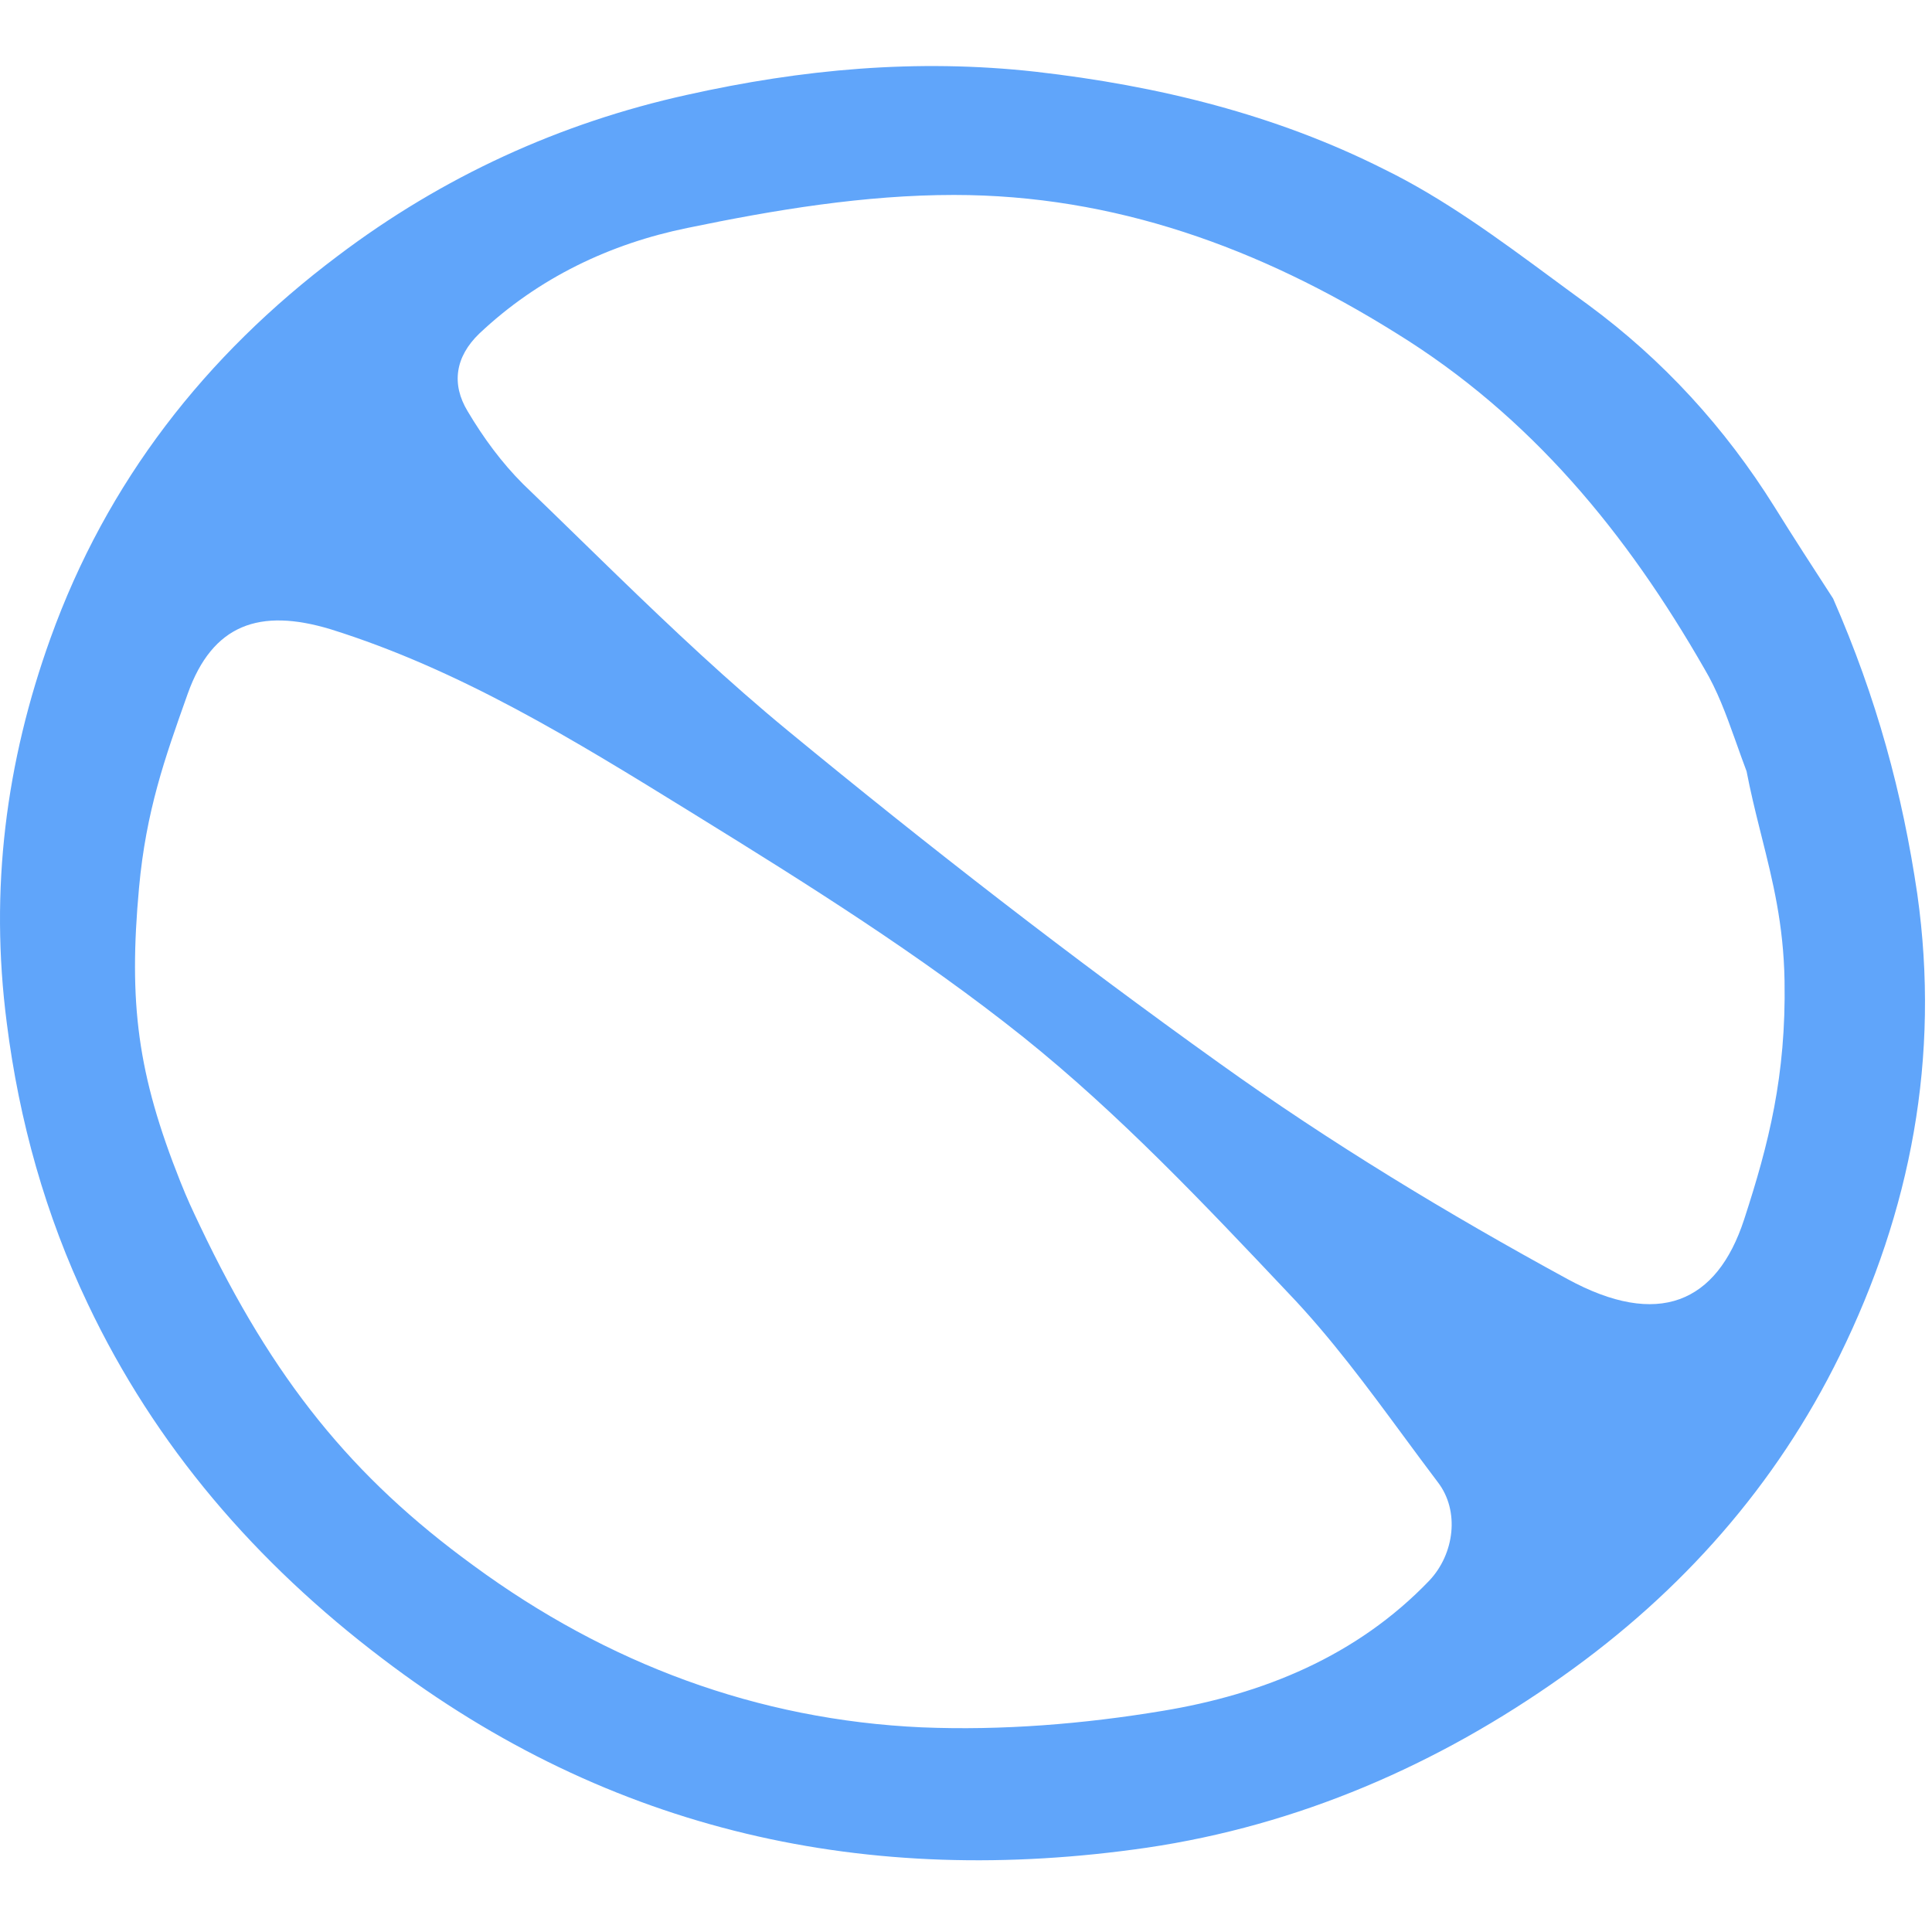
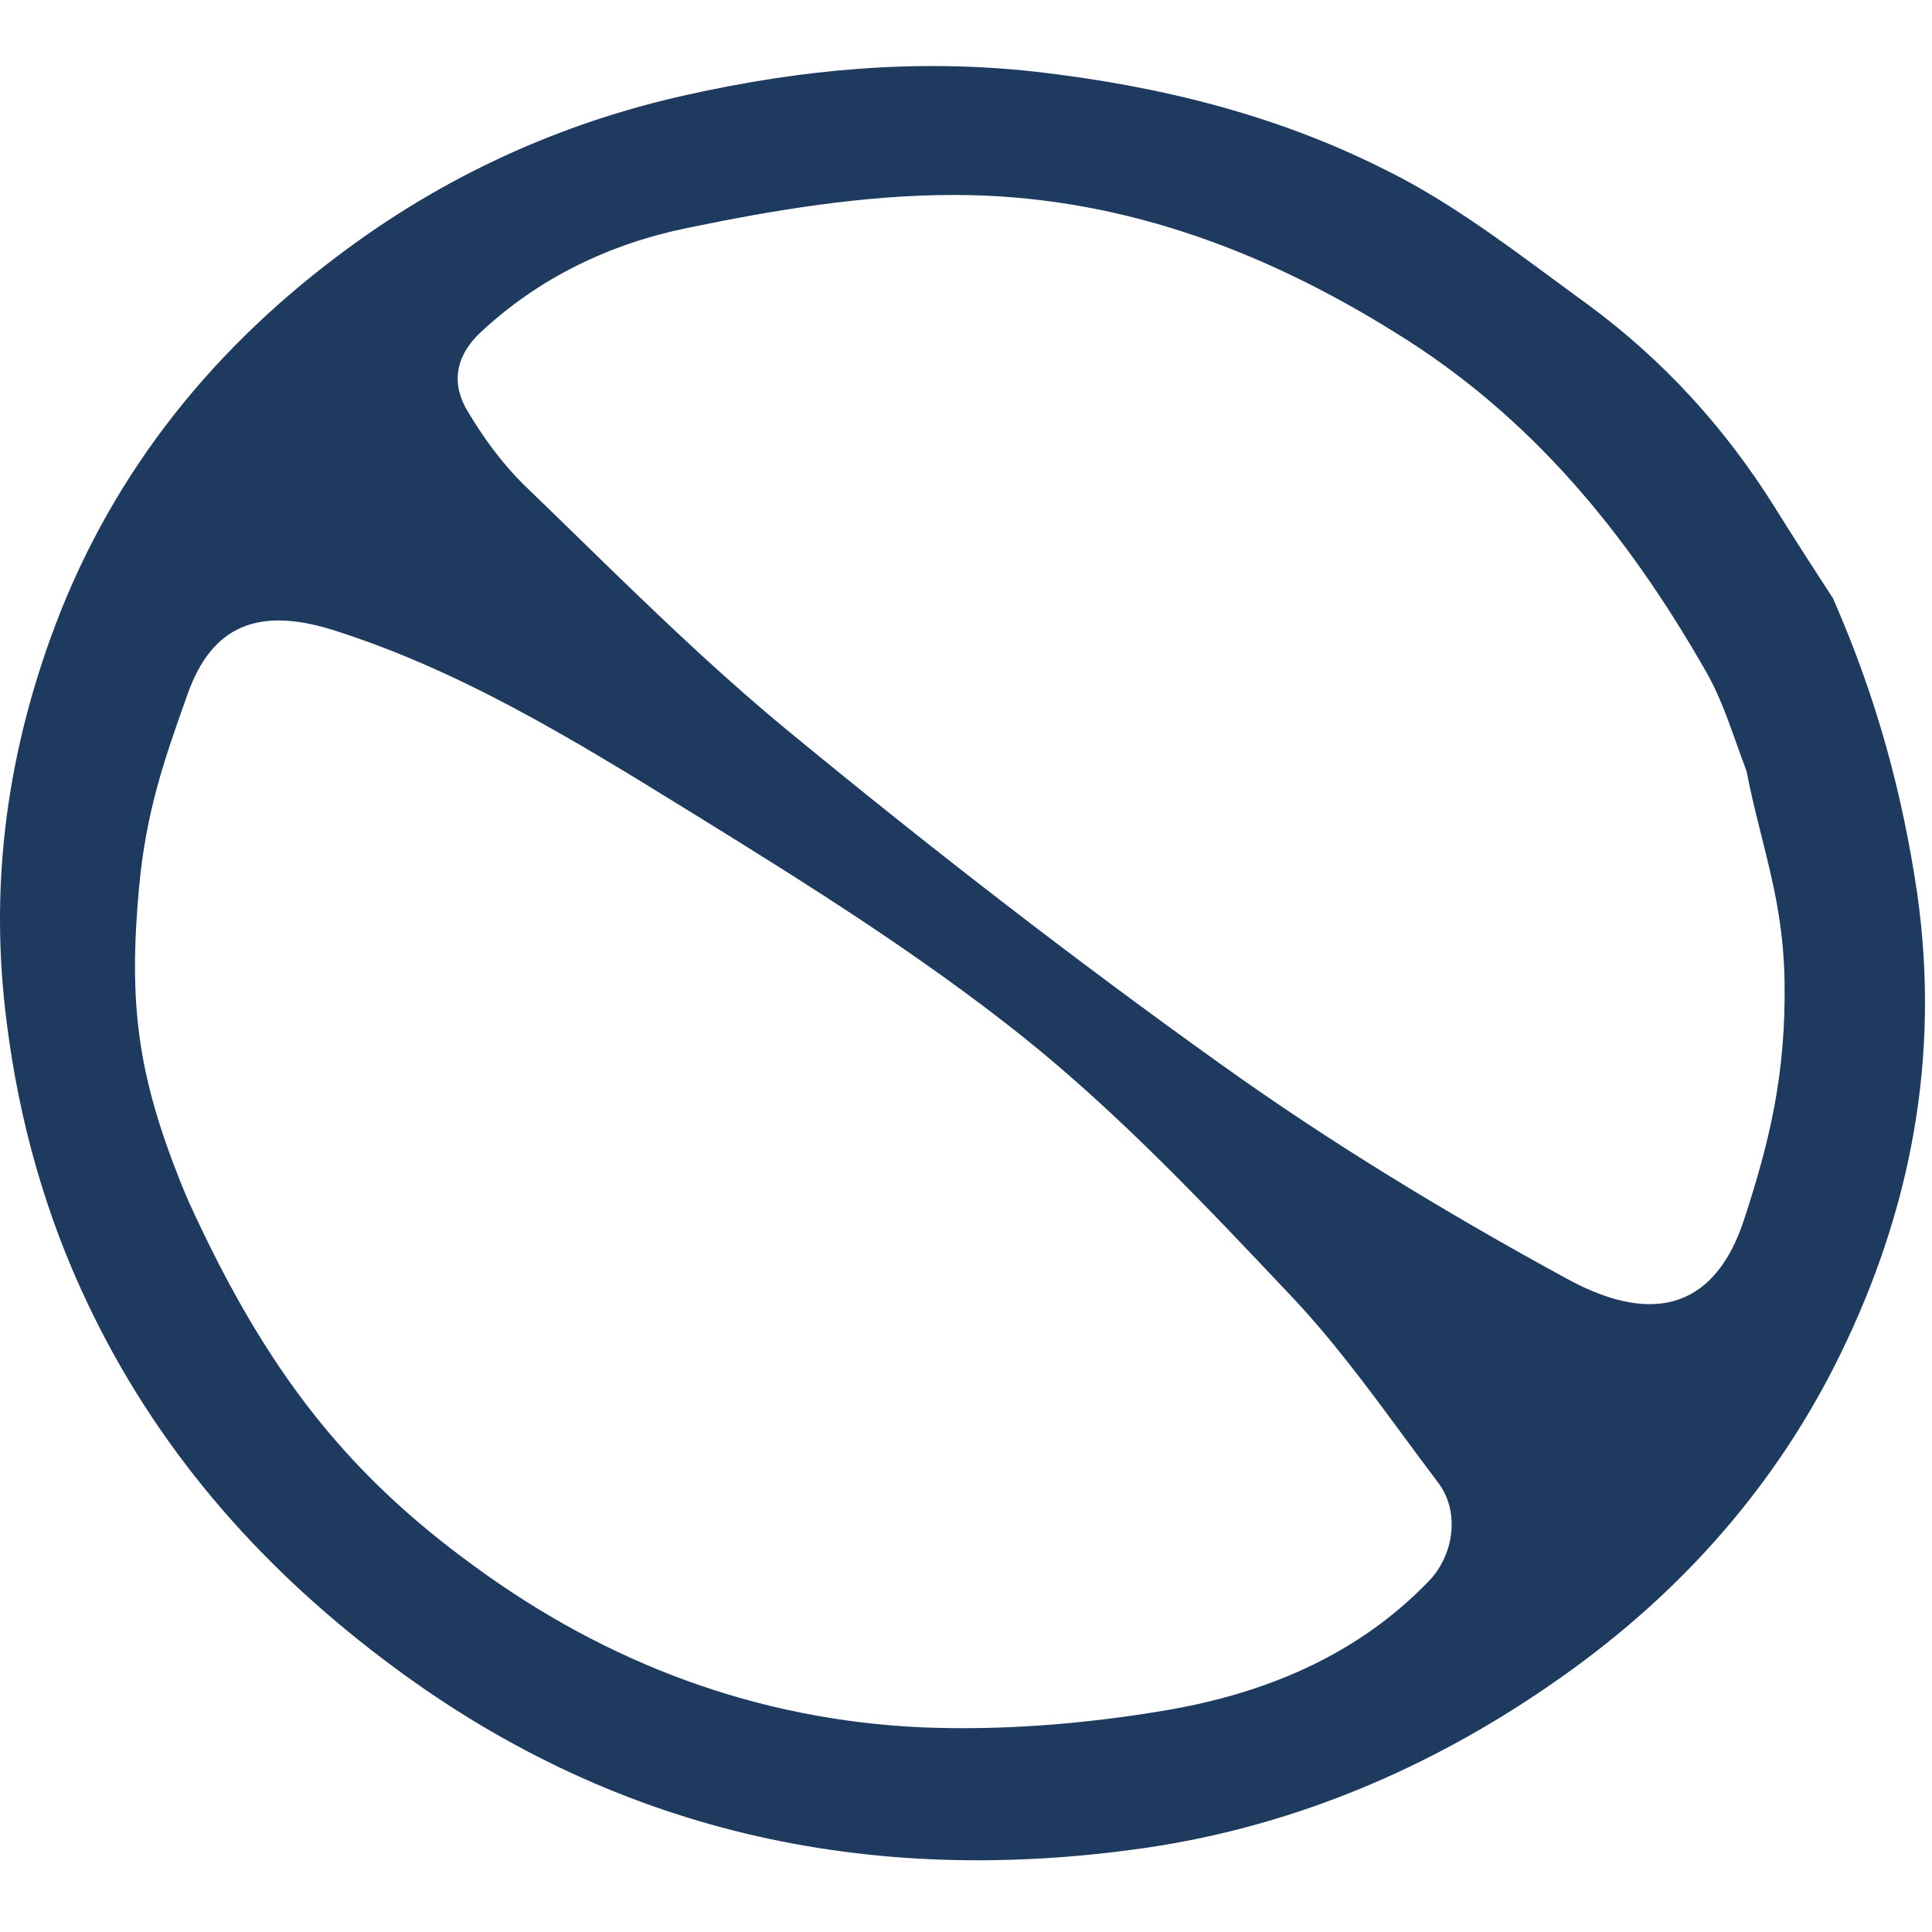
<svg xmlns="http://www.w3.org/2000/svg" width="32" height="32" viewBox="0 0 234 218" fill="none">
-   <path fill-rule="evenodd" clip-rule="evenodd" d="M83.219 3.487C97.119 0.387 111.019 -0.913 125.419 0.687C140.318 2.387 154.519 5.887 167.619 12.487C174.859 16.025 181.491 20.917 188.07 25.77C189.487 26.816 190.901 27.86 192.319 28.887C201.419 35.587 208.919 43.787 214.919 53.387C217.219 57.087 219.619 60.787 222.019 64.487C227.319 76.587 230.419 88.087 232.219 100.287C235.019 120.087 231.419 138.687 222.819 156.187C215.119 171.887 203.719 184.787 189.319 194.987C174.119 205.787 157.219 213.087 138.919 215.787C105.219 220.687 74.019 213.987 46.319 192.887C31.019 181.287 18.819 167.187 10.619 149.887C5.519 139.187 2.319 127.787 0.819 115.887C-1.281 99.687 0.719 84.287 6.119 69.287C12.919 50.387 24.819 35.087 40.919 22.987C53.618 13.387 67.819 6.887 83.219 3.487ZM40.041 68.213C31.441 65.613 25.741 67.612 22.741 76.012L22.624 76.341C19.973 83.8 17.69 90.226 16.84 99.512C15.562 113.493 16.644 122.07 21.84 135.112C22.695 137.256 23.249 138.429 24.241 140.512C33.096 159.121 42.641 170.912 57.34 181.612C73.54 193.512 91.74 200.312 111.64 201.213C121.34 201.613 131.241 200.813 140.84 199.213C152.94 197.213 164.34 192.612 173.14 183.412C176.14 180.212 176.84 175.012 174.14 171.512C172.748 169.672 171.378 167.814 170.009 165.959C165.578 159.951 161.159 153.96 156.041 148.612C145.841 137.812 135.541 126.912 123.941 117.612C111.541 107.712 97.841 99.112 84.241 90.713L83.407 90.197C69.584 81.666 55.725 73.114 40.041 68.213ZM115.541 15.612C104.741 15.612 93.841 17.412 83.241 19.612C73.941 21.512 65.241 25.612 58.041 32.412C55.141 35.212 54.641 38.512 56.641 41.812C58.541 45.012 60.741 48.012 63.34 50.612C65.594 52.779 67.84 54.968 70.087 57.156L70.094 57.163C71.12 58.162 72.149 59.164 73.177 60.163C73.692 60.663 74.206 61.163 74.721 61.662C81.428 68.157 88.232 74.579 95.441 80.512C112.441 94.512 129.841 108.012 147.741 120.812C161.141 130.412 175.341 139.012 189.84 146.912C200.84 152.912 207.941 149.812 211.241 139.713C214.241 130.513 216.333 122.258 216.141 110.812C216.026 103.927 214.714 98.703 213.353 93.278C213.274 92.963 213.196 92.648 213.117 92.332C212.563 90.118 212.012 87.852 211.541 85.412C211.115 84.286 210.722 83.178 210.336 82.093C210.263 81.89 210.191 81.688 210.119 81.486C209.04 78.461 207.987 75.613 206.441 73.012C197.041 56.612 185.441 42.412 169.041 32.312C152.541 22.012 134.941 15.612 115.541 15.612Z" fill="#60A5FA" />
+   <path fill-rule="evenodd" clip-rule="evenodd" d="M83.219 3.487C97.119 0.387 111.019 -0.913 125.419 0.687C140.318 2.387 154.519 5.887 167.619 12.487C174.859 16.025 181.491 20.917 188.07 25.77C189.487 26.816 190.901 27.86 192.319 28.887C201.419 35.587 208.919 43.787 214.919 53.387C217.219 57.087 219.619 60.787 222.019 64.487C227.319 76.587 230.419 88.087 232.219 100.287C235.019 120.087 231.419 138.687 222.819 156.187C215.119 171.887 203.719 184.787 189.319 194.987C174.119 205.787 157.219 213.087 138.919 215.787C105.219 220.687 74.019 213.987 46.319 192.887C31.019 181.287 18.819 167.187 10.619 149.887C5.519 139.187 2.319 127.787 0.819 115.887C-1.281 99.687 0.719 84.287 6.119 69.287C12.919 50.387 24.819 35.087 40.919 22.987C53.618 13.387 67.819 6.887 83.219 3.487ZM40.041 68.213C31.441 65.613 25.741 67.612 22.741 76.012L22.624 76.341C19.973 83.8 17.69 90.226 16.84 99.512C15.562 113.493 16.644 122.07 21.84 135.112C22.695 137.256 23.249 138.429 24.241 140.512C33.096 159.121 42.641 170.912 57.34 181.612C73.54 193.512 91.74 200.312 111.64 201.213C121.34 201.613 131.241 200.813 140.84 199.213C152.94 197.213 164.34 192.612 173.14 183.412C176.14 180.212 176.84 175.012 174.14 171.512C172.748 169.672 171.378 167.814 170.009 165.959C165.578 159.951 161.159 153.96 156.041 148.612C145.841 137.812 135.541 126.912 123.941 117.612C111.541 107.712 97.841 99.112 84.241 90.713L83.407 90.197C69.584 81.666 55.725 73.114 40.041 68.213ZM115.541 15.612C104.741 15.612 93.841 17.412 83.241 19.612C73.941 21.512 65.241 25.612 58.041 32.412C55.141 35.212 54.641 38.512 56.641 41.812C58.541 45.012 60.741 48.012 63.34 50.612C65.594 52.779 67.84 54.968 70.087 57.156L70.094 57.163C71.12 58.162 72.149 59.164 73.177 60.163C73.692 60.663 74.206 61.163 74.721 61.662C81.428 68.157 88.232 74.579 95.441 80.512C112.441 94.512 129.841 108.012 147.741 120.812C161.141 130.412 175.341 139.012 189.84 146.912C200.84 152.912 207.941 149.812 211.241 139.713C214.241 130.513 216.333 122.258 216.141 110.812C216.026 103.927 214.714 98.703 213.353 93.278C213.274 92.963 213.196 92.648 213.117 92.332C212.563 90.118 212.012 87.852 211.541 85.412C211.115 84.286 210.722 83.178 210.336 82.093C210.263 81.89 210.191 81.688 210.119 81.486C209.04 78.461 207.987 75.613 206.441 73.012C197.041 56.612 185.441 42.412 169.041 32.312C152.541 22.012 134.941 15.612 115.541 15.612Z" fill="#1e3a5f" />
</svg>
